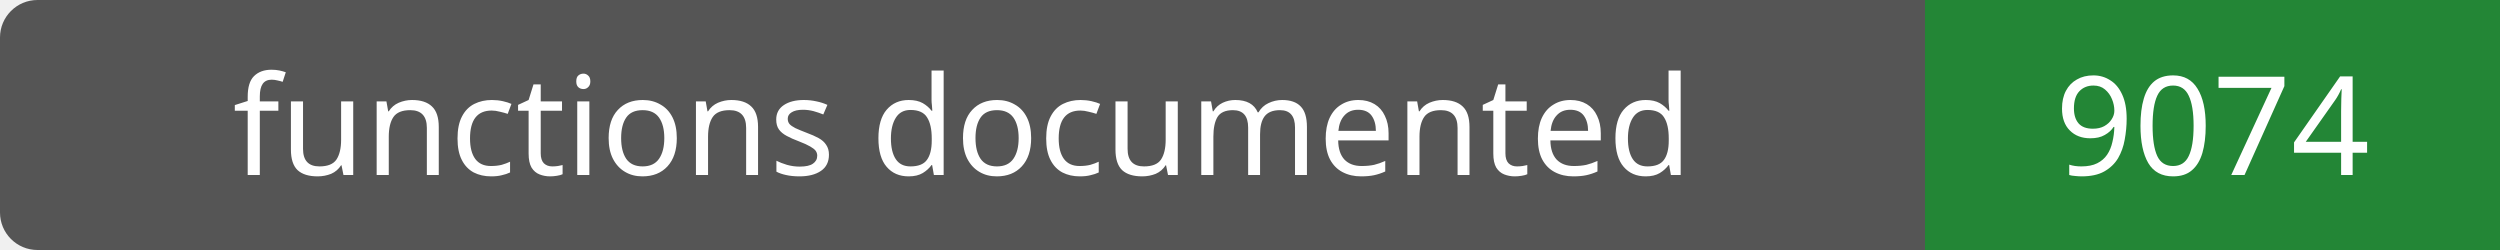
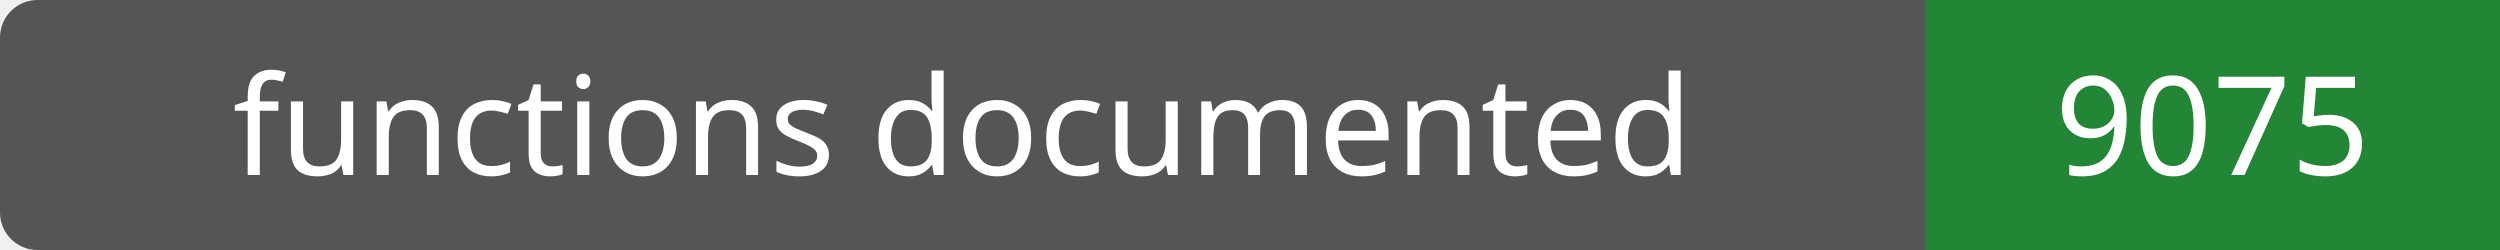
- <svg xmlns="http://www.w3.org/2000/svg" width="200" height="20" role="img" aria-label="functions documented: 9074">
+ <svg xmlns="http://www.w3.org/2000/svg" width="200" height="20" role="img" aria-label="functions documented: 9075">
  <rect width="200" height="20" rx="3" fill="#555" />
  <path fill="#238636" d="M154 0h46v20H154z" />
  <g fill="#fff" text-anchor="middle" font-family="Verdana,sans-serif" font-size="11">
    <text x="77.0" y="14">functions documented</text>
-     <text x="177.0" y="14">9074</text>
+     <text x="177.0" y="14">9075</text>
  </g>
</svg>
